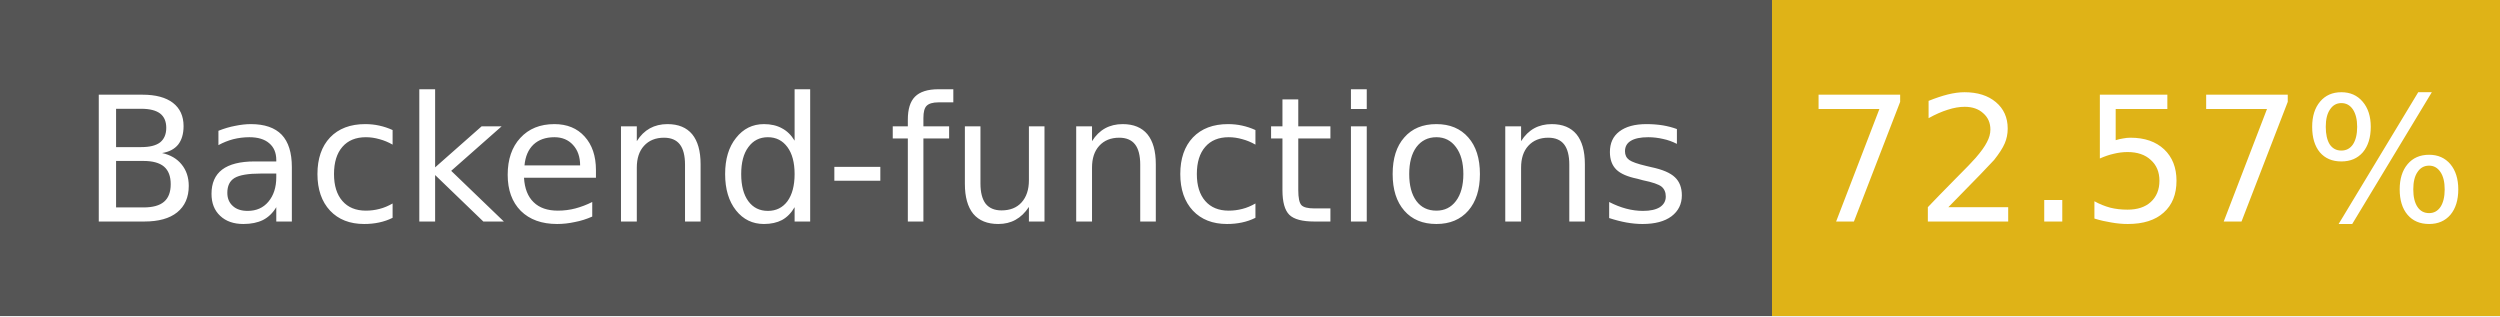
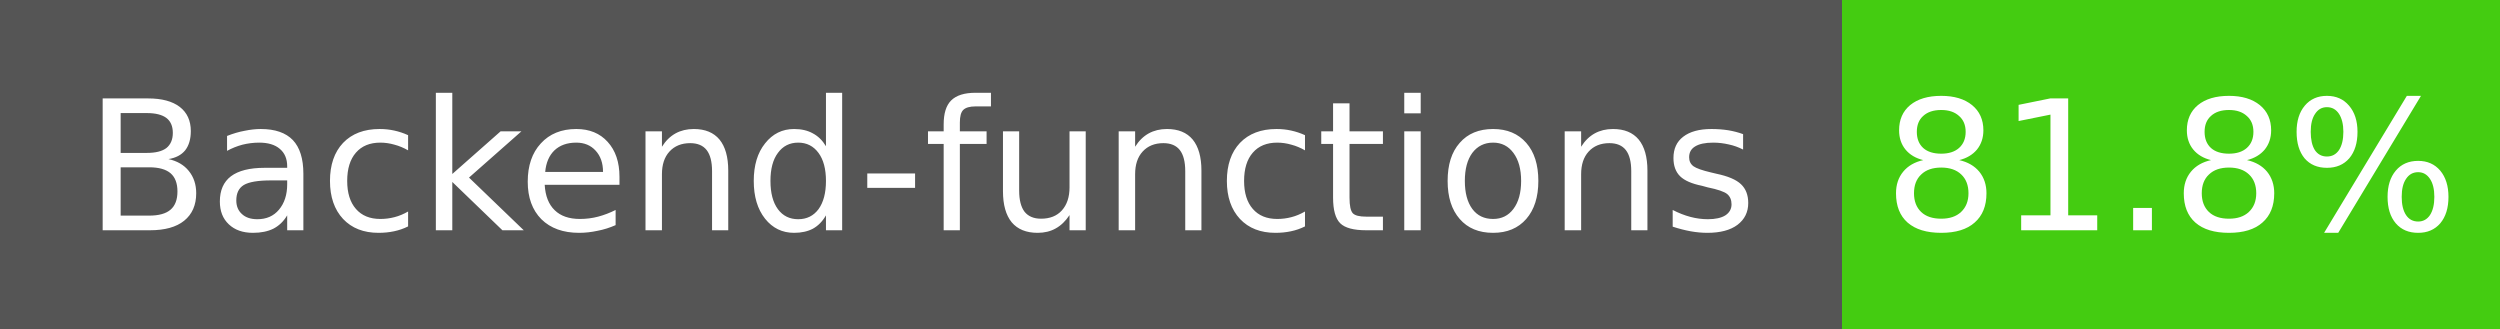
- <svg xmlns="http://www.w3.org/2000/svg" width="158" height="20" role="img" aria-label="Backend-functions: 72.57%">
+ <svg xmlns="http://www.w3.org/2000/svg" width="152" height="20" role="img" aria-label="Backend-functions: 81.8%">
  <g shape-rendering="crispEdges">
    <rect width="112" height="20" fill="#555" />
-     <rect x="112" width="46" height="20" fill="#dfb317" />
+     <rect x="112" width="40" height="20" fill="#4c1" />
  </g>
  <g fill="#fff" text-anchor="middle" font-family="Verdana,Geneva,DejaVu Sans,sans-serif" font-size="11">
    <text x="56" y="14">Backend-functions</text>
-     <text x="135" y="14">72.57%</text>
+     <text x="132" y="14">81.8%</text>
  </g>
</svg>
